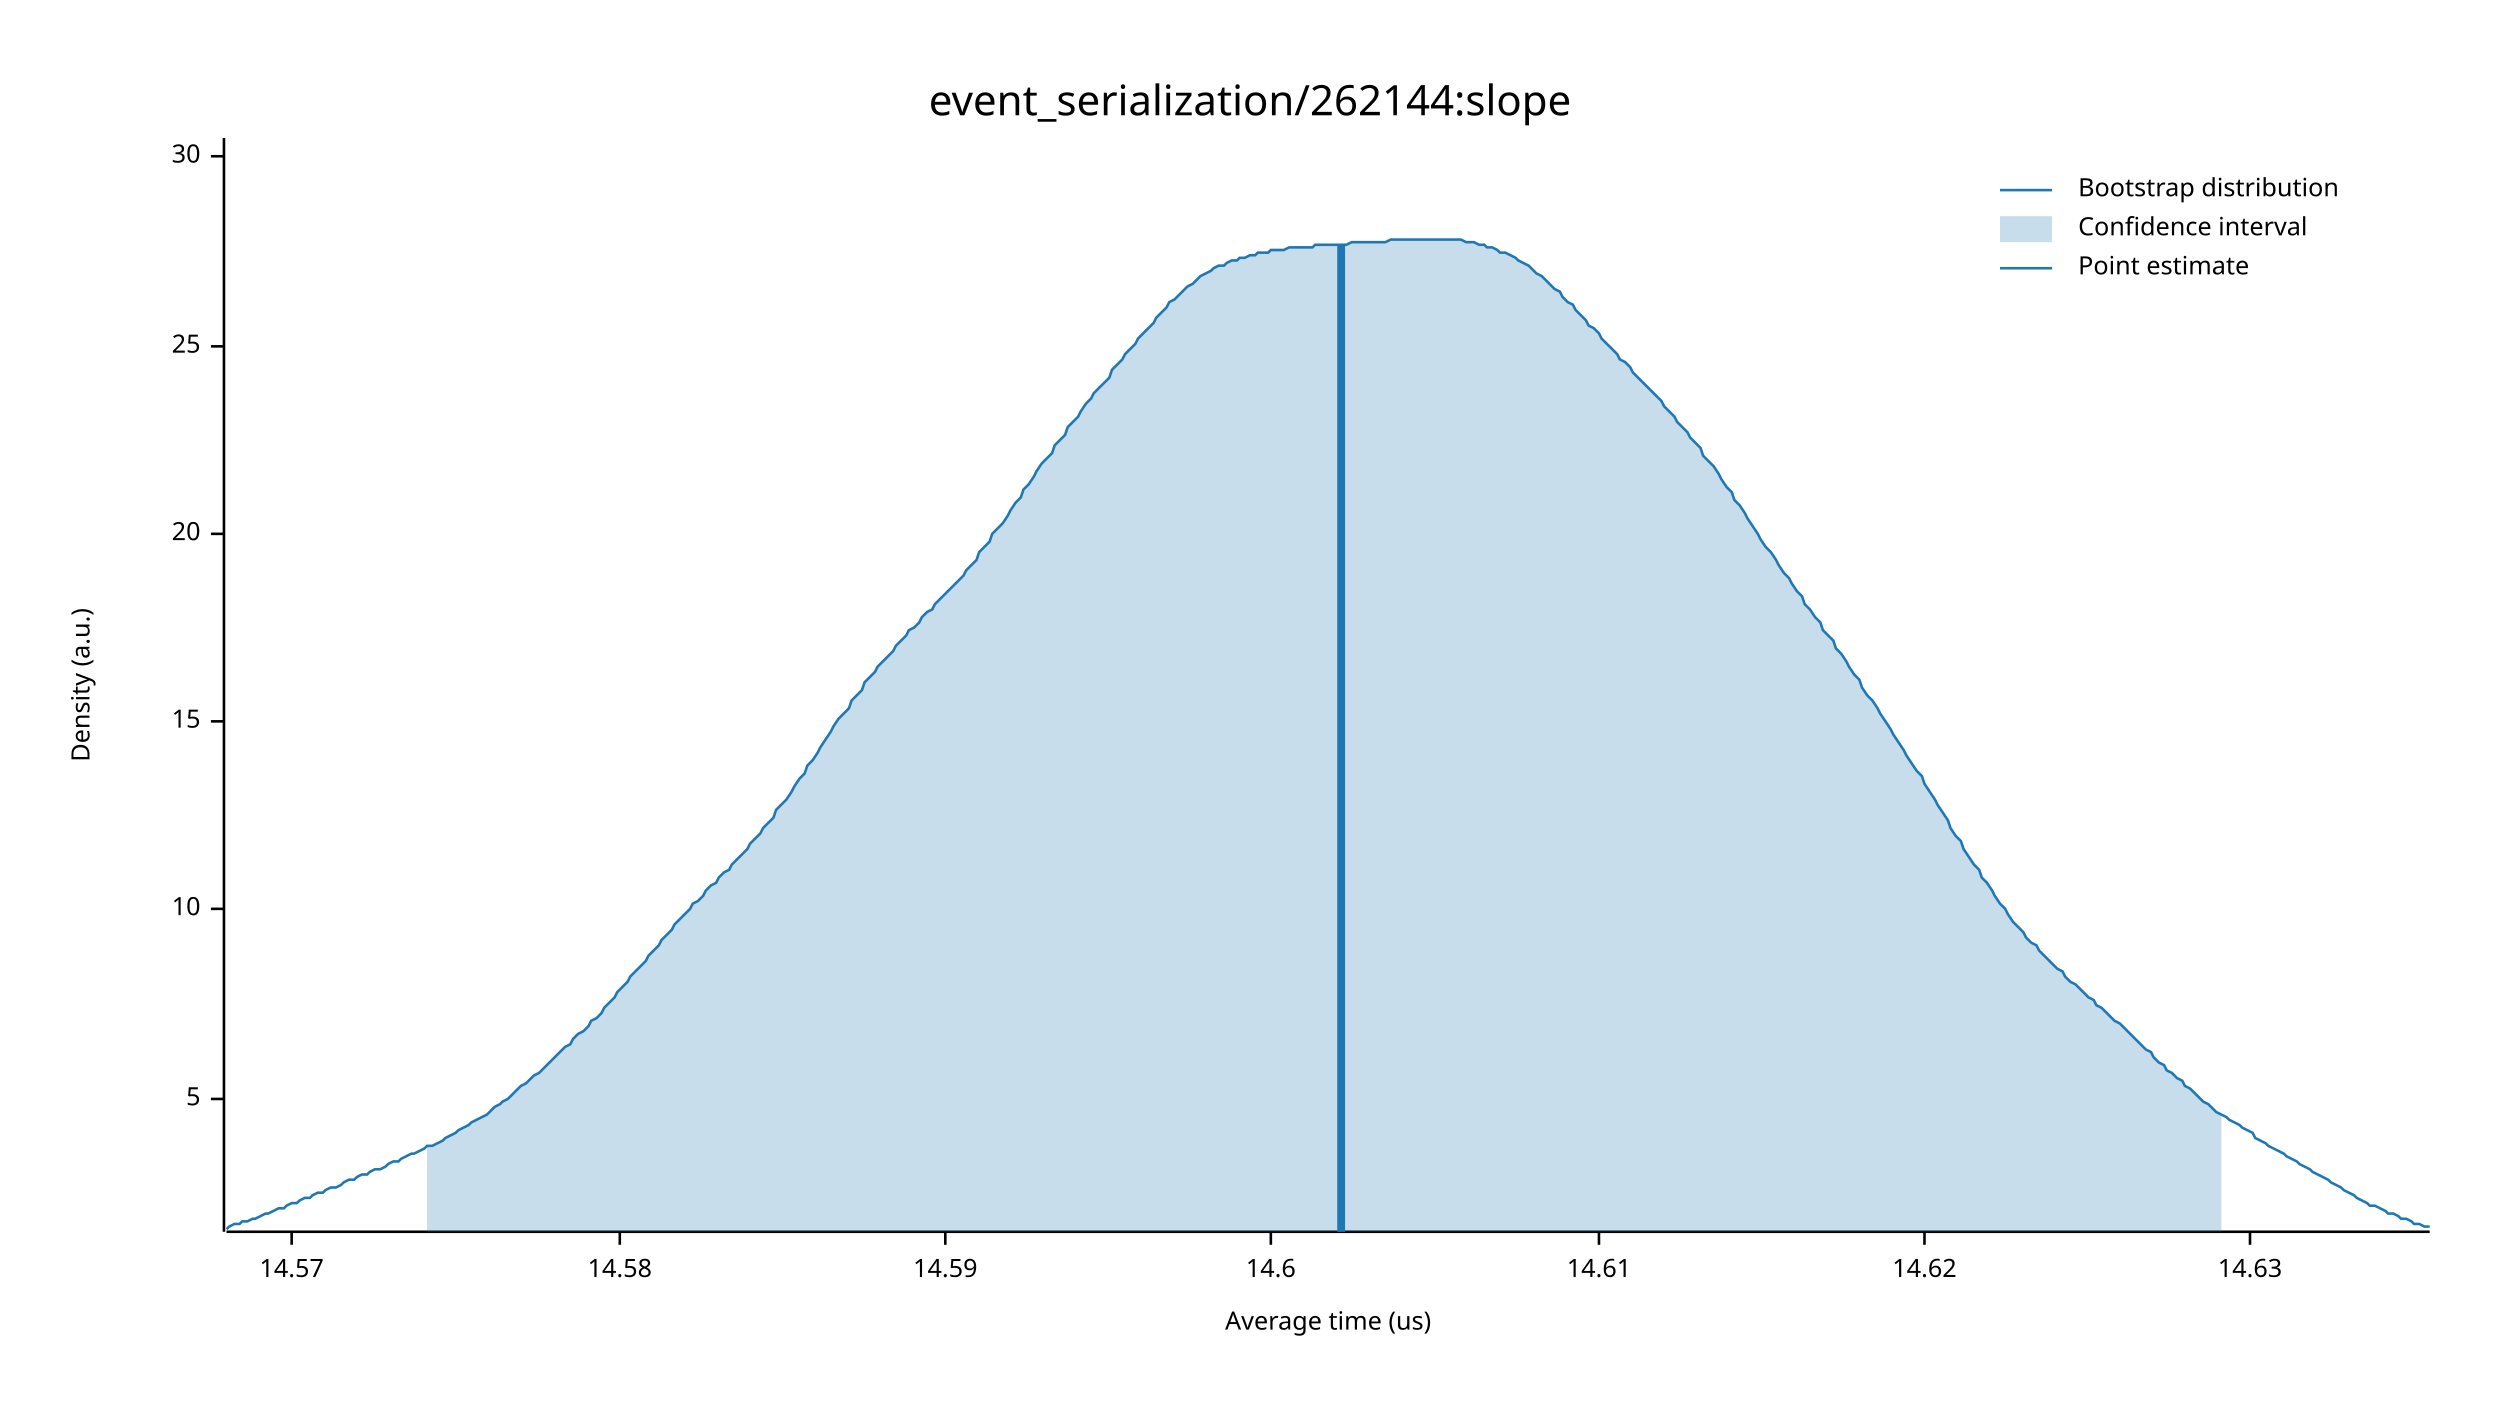
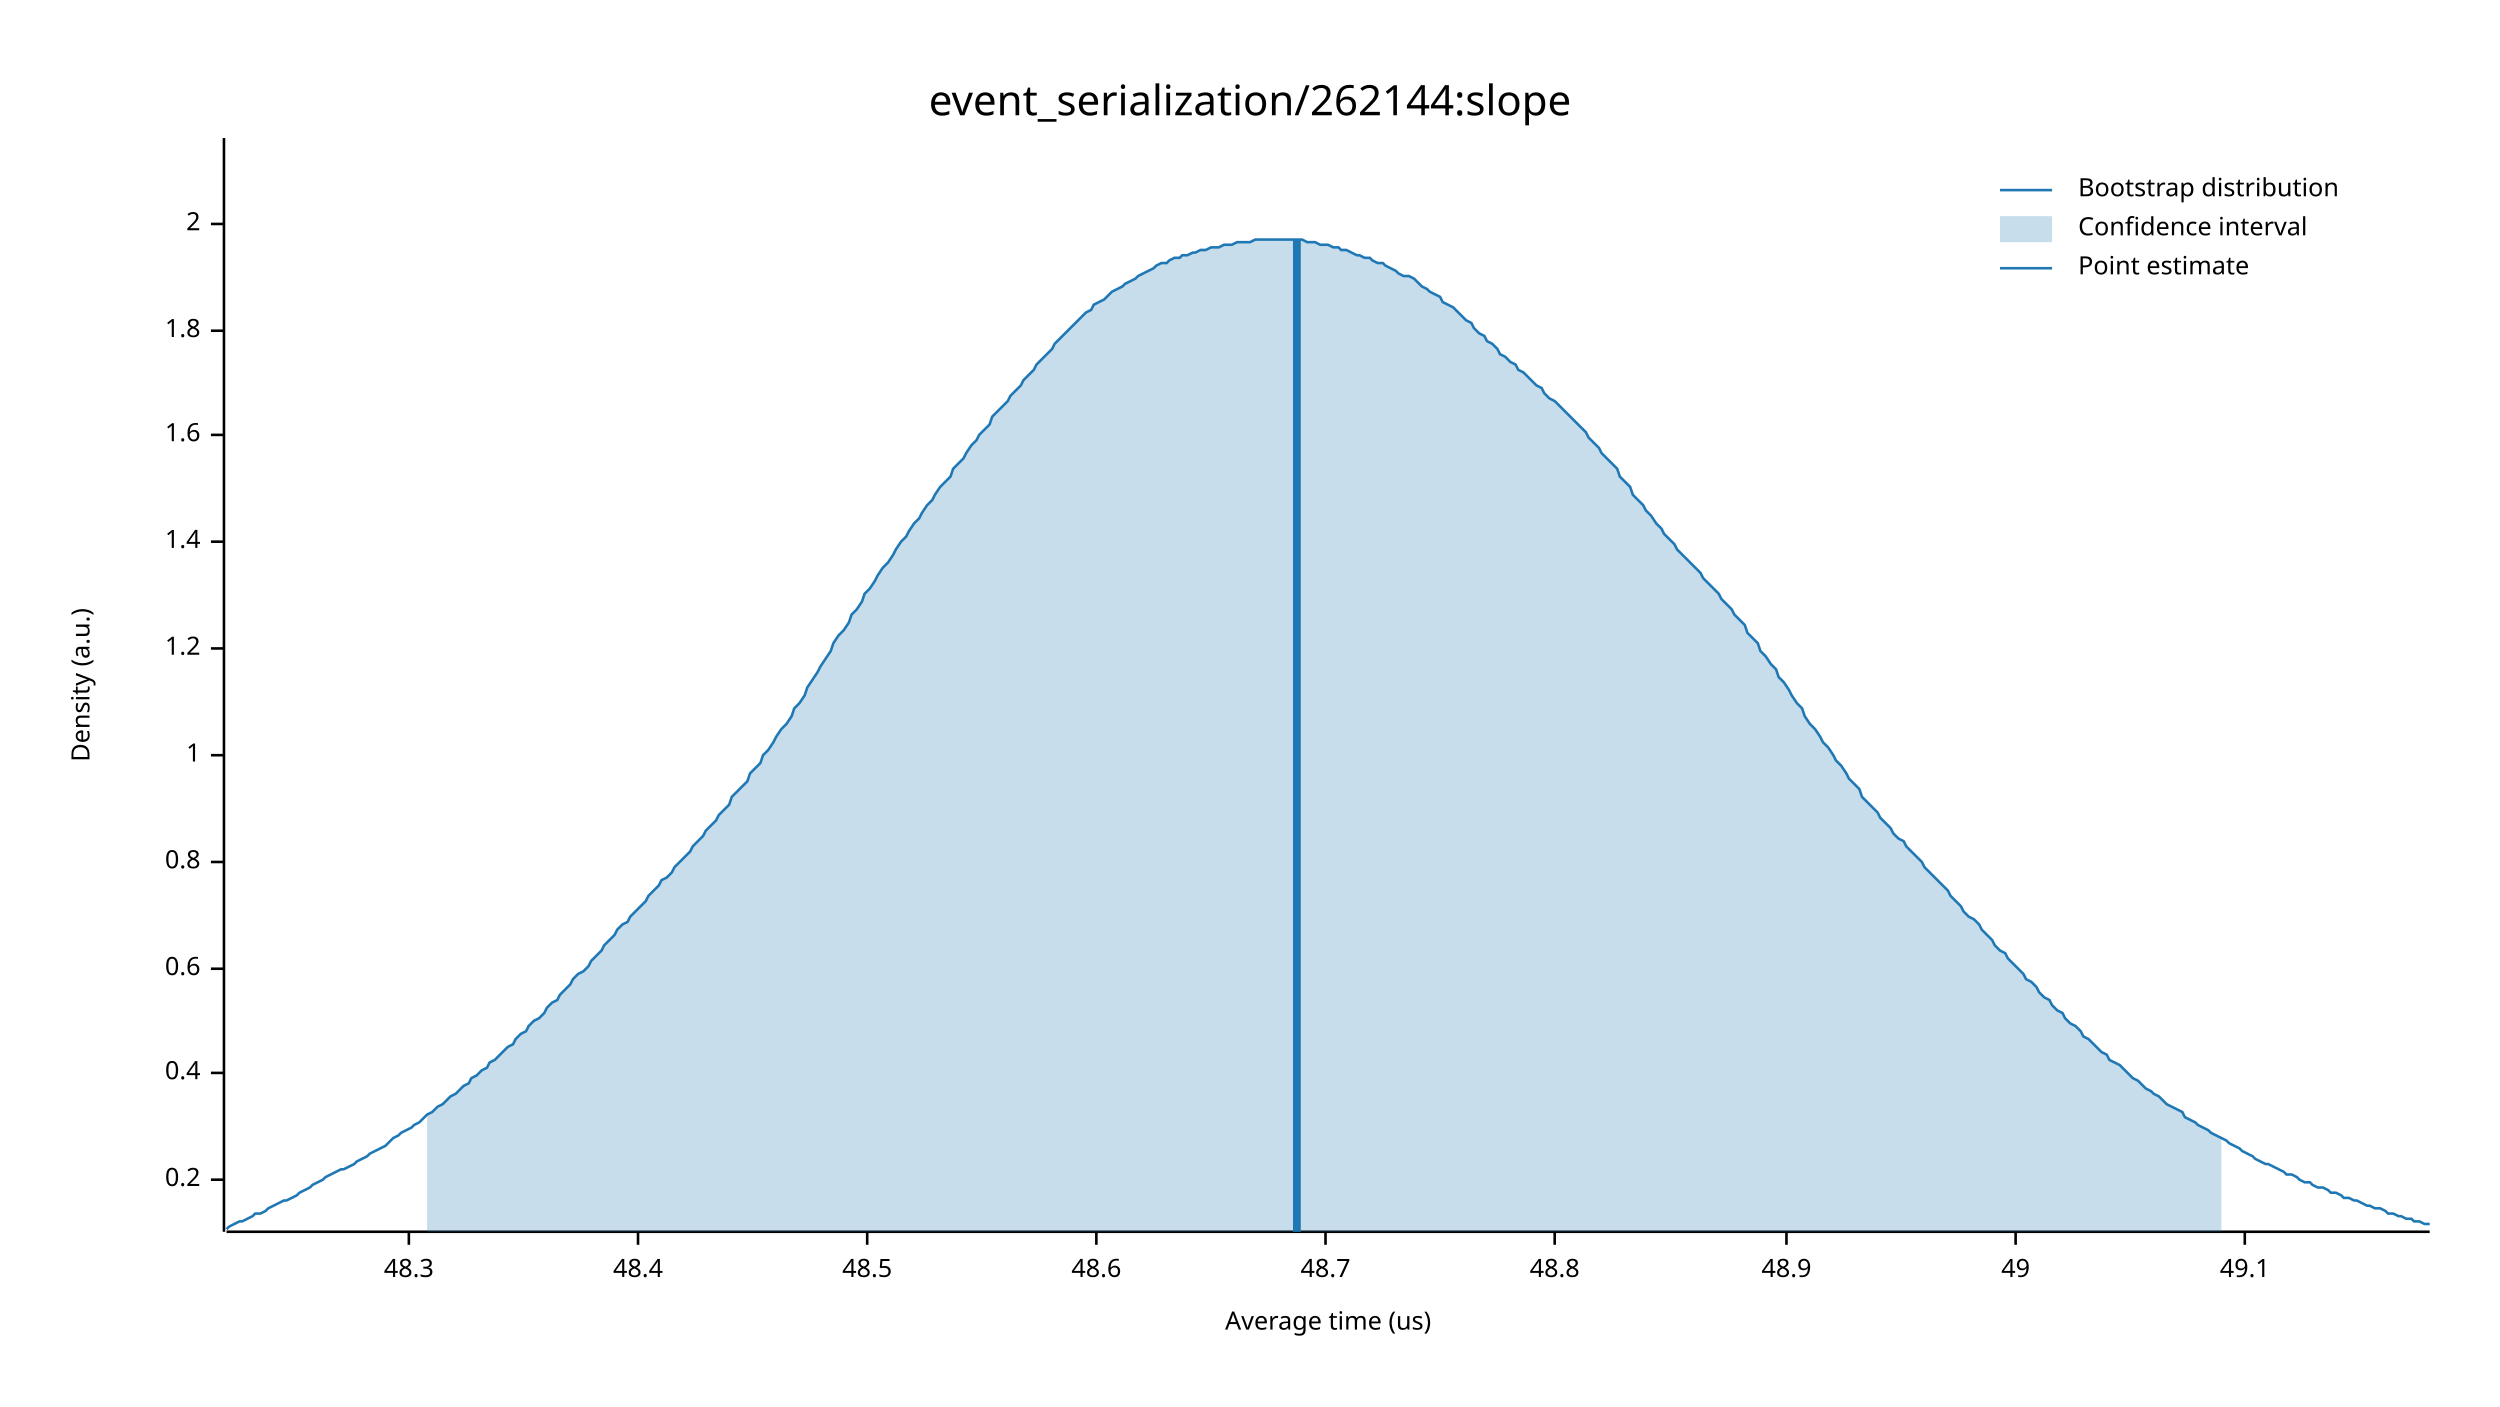
<svg xmlns="http://www.w3.org/2000/svg" width="960" height="540" viewBox="0 0 960 540">
  <text x="480" y="32" dy="0.76em" text-anchor="middle" font-family="sans-serif" font-size="16.129" opacity="1" fill="#000000">
event_serialization/262144:slope
</text>
  <text x="27" y="263" dy="0.76em" text-anchor="middle" font-family="sans-serif" font-size="9.677" opacity="1" fill="#000000" transform="rotate(270, 27, 263)">
Density (a.u.)
</text>
  <text x="510" y="513" dy="-0.5ex" text-anchor="middle" font-family="sans-serif" font-size="9.677" opacity="1" fill="#000000">
Average time (us)
</text>
  <polyline fill="none" opacity="1" stroke="#000000" stroke-width="1" points="86,53 86,473 " />
-   <text x="77" y="422" dy="0.5ex" text-anchor="end" font-family="sans-serif" font-size="9.677" opacity="1" fill="#000000">
- 5
+   <text x="77" y="453" dy="0.5ex" text-anchor="end" font-family="sans-serif" font-size="9.677" opacity="1" fill="#000000">
+ 0.2
</text>
-   <polyline fill="none" opacity="1" stroke="#000000" stroke-width="1" points="81,422 86,422 " />
-   <text x="77" y="349" dy="0.5ex" text-anchor="end" font-family="sans-serif" font-size="9.677" opacity="1" fill="#000000">
- 10
+   <polyline fill="none" opacity="1" stroke="#000000" stroke-width="1" points="81,453 86,453 " />
+   <text x="77" y="412" dy="0.5ex" text-anchor="end" font-family="sans-serif" font-size="9.677" opacity="1" fill="#000000">
+ 0.4
</text>
-   <polyline fill="none" opacity="1" stroke="#000000" stroke-width="1" points="81,349 86,349 " />
-   <text x="77" y="277" dy="0.5ex" text-anchor="end" font-family="sans-serif" font-size="9.677" opacity="1" fill="#000000">
- 15
+   <polyline fill="none" opacity="1" stroke="#000000" stroke-width="1" points="81,412 86,412 " />
+   <text x="77" y="372" dy="0.5ex" text-anchor="end" font-family="sans-serif" font-size="9.677" opacity="1" fill="#000000">
+ 0.6
</text>
-   <polyline fill="none" opacity="1" stroke="#000000" stroke-width="1" points="81,277 86,277 " />
-   <text x="77" y="205" dy="0.5ex" text-anchor="end" font-family="sans-serif" font-size="9.677" opacity="1" fill="#000000">
- 20
+   <polyline fill="none" opacity="1" stroke="#000000" stroke-width="1" points="81,372 86,372 " />
+   <text x="77" y="331" dy="0.5ex" text-anchor="end" font-family="sans-serif" font-size="9.677" opacity="1" fill="#000000">
+ 0.8
</text>
-   <polyline fill="none" opacity="1" stroke="#000000" stroke-width="1" points="81,205 86,205 " />
-   <text x="77" y="133" dy="0.5ex" text-anchor="end" font-family="sans-serif" font-size="9.677" opacity="1" fill="#000000">
- 25
+   <polyline fill="none" opacity="1" stroke="#000000" stroke-width="1" points="81,331 86,331 " />
+   <text x="77" y="290" dy="0.5ex" text-anchor="end" font-family="sans-serif" font-size="9.677" opacity="1" fill="#000000">
+ 1
</text>
-   <polyline fill="none" opacity="1" stroke="#000000" stroke-width="1" points="81,133 86,133 " />
-   <text x="77" y="60" dy="0.5ex" text-anchor="end" font-family="sans-serif" font-size="9.677" opacity="1" fill="#000000">
- 30
+   <polyline fill="none" opacity="1" stroke="#000000" stroke-width="1" points="81,290 86,290 " />
+   <text x="77" y="249" dy="0.5ex" text-anchor="end" font-family="sans-serif" font-size="9.677" opacity="1" fill="#000000">
+ 1.2
</text>
-   <polyline fill="none" opacity="1" stroke="#000000" stroke-width="1" points="81,60 86,60 " />
+   <polyline fill="none" opacity="1" stroke="#000000" stroke-width="1" points="81,249 86,249 " />
+   <text x="77" y="208" dy="0.5ex" text-anchor="end" font-family="sans-serif" font-size="9.677" opacity="1" fill="#000000">
+ 1.4
+ </text>
+   <polyline fill="none" opacity="1" stroke="#000000" stroke-width="1" points="81,208 86,208 " />
+   <text x="77" y="167" dy="0.5ex" text-anchor="end" font-family="sans-serif" font-size="9.677" opacity="1" fill="#000000">
+ 1.6
+ </text>
+   <polyline fill="none" opacity="1" stroke="#000000" stroke-width="1" points="81,167 86,167 " />
+   <text x="77" y="127" dy="0.5ex" text-anchor="end" font-family="sans-serif" font-size="9.677" opacity="1" fill="#000000">
+ 1.8
+ </text>
+   <polyline fill="none" opacity="1" stroke="#000000" stroke-width="1" points="81,127 86,127 " />
+   <text x="77" y="86" dy="0.5ex" text-anchor="end" font-family="sans-serif" font-size="9.677" opacity="1" fill="#000000">
+ 2
+ </text>
+   <polyline fill="none" opacity="1" stroke="#000000" stroke-width="1" points="81,86 86,86 " />
  <polyline fill="none" opacity="1" stroke="#000000" stroke-width="1" points="87,473 933,473 " />
-   <text x="112" y="483" dy="0.76em" text-anchor="middle" font-family="sans-serif" font-size="9.677" opacity="1" fill="#000000">
- 14.57
+   <text x="157" y="483" dy="0.76em" text-anchor="middle" font-family="sans-serif" font-size="9.677" opacity="1" fill="#000000">
+ 48.3
</text>
-   <polyline fill="none" opacity="1" stroke="#000000" stroke-width="1" points="112,473 112,478 " />
-   <text x="238" y="483" dy="0.76em" text-anchor="middle" font-family="sans-serif" font-size="9.677" opacity="1" fill="#000000">
- 14.58
+   <polyline fill="none" opacity="1" stroke="#000000" stroke-width="1" points="157,473 157,478 " />
+   <text x="245" y="483" dy="0.76em" text-anchor="middle" font-family="sans-serif" font-size="9.677" opacity="1" fill="#000000">
+ 48.4
</text>
-   <polyline fill="none" opacity="1" stroke="#000000" stroke-width="1" points="238,473 238,478 " />
-   <text x="363" y="483" dy="0.76em" text-anchor="middle" font-family="sans-serif" font-size="9.677" opacity="1" fill="#000000">
- 14.59
+   <polyline fill="none" opacity="1" stroke="#000000" stroke-width="1" points="245,473 245,478 " />
+   <text x="333" y="483" dy="0.76em" text-anchor="middle" font-family="sans-serif" font-size="9.677" opacity="1" fill="#000000">
+ 48.5
</text>
-   <polyline fill="none" opacity="1" stroke="#000000" stroke-width="1" points="363,473 363,478 " />
-   <text x="488" y="483" dy="0.76em" text-anchor="middle" font-family="sans-serif" font-size="9.677" opacity="1" fill="#000000">
- 14.6
+   <polyline fill="none" opacity="1" stroke="#000000" stroke-width="1" points="333,473 333,478 " />
+   <text x="421" y="483" dy="0.76em" text-anchor="middle" font-family="sans-serif" font-size="9.677" opacity="1" fill="#000000">
+ 48.6
</text>
-   <polyline fill="none" opacity="1" stroke="#000000" stroke-width="1" points="488,473 488,478 " />
-   <text x="614" y="483" dy="0.76em" text-anchor="middle" font-family="sans-serif" font-size="9.677" opacity="1" fill="#000000">
- 14.61
+   <polyline fill="none" opacity="1" stroke="#000000" stroke-width="1" points="421,473 421,478 " />
+   <text x="509" y="483" dy="0.76em" text-anchor="middle" font-family="sans-serif" font-size="9.677" opacity="1" fill="#000000">
+ 48.7
</text>
-   <polyline fill="none" opacity="1" stroke="#000000" stroke-width="1" points="614,473 614,478 " />
-   <text x="739" y="483" dy="0.76em" text-anchor="middle" font-family="sans-serif" font-size="9.677" opacity="1" fill="#000000">
- 14.62
+   <polyline fill="none" opacity="1" stroke="#000000" stroke-width="1" points="509,473 509,478 " />
+   <text x="597" y="483" dy="0.76em" text-anchor="middle" font-family="sans-serif" font-size="9.677" opacity="1" fill="#000000">
+ 48.8
</text>
-   <polyline fill="none" opacity="1" stroke="#000000" stroke-width="1" points="739,473 739,478 " />
-   <text x="864" y="483" dy="0.76em" text-anchor="middle" font-family="sans-serif" font-size="9.677" opacity="1" fill="#000000">
- 14.63
+   <polyline fill="none" opacity="1" stroke="#000000" stroke-width="1" points="597,473 597,478 " />
+   <text x="686" y="483" dy="0.76em" text-anchor="middle" font-family="sans-serif" font-size="9.677" opacity="1" fill="#000000">
+ 48.9
</text>
-   <polyline fill="none" opacity="1" stroke="#000000" stroke-width="1" points="864,473 864,478 " />
-   <polyline fill="none" opacity="1" stroke="#1F78B4" stroke-width="1" points="87,472 88,471 90,470 92,470 93,469 95,469 97,468 98,468 100,467 102,466 103,466 105,465 107,464 109,464 110,463 112,462 114,462 115,461 117,460 119,460 120,459 122,458 124,458 125,457 127,456 129,456 131,455 132,454 134,453 136,453 137,452 139,451 141,451 142,450 144,449 146,449 148,448 149,447 151,446 153,446 154,445 156,444 158,443 159,443 161,442 163,441 164,440 166,440 168,439 170,438 171,437 173,436 175,435 176,434 178,433 180,432 181,431 183,430 185,429 187,428 188,427 190,425 192,424 193,423 195,422 197,420 198,419 200,417 202,416 203,415 205,413 207,412 209,410 210,409 212,407 214,405 215,404 217,402 219,401 220,399 222,397 224,396 226,394 227,392 229,391 231,389 232,387 234,385 236,383 237,381 239,379 241,377 242,375 244,373 246,371 248,369 249,367 251,365 253,363 254,361 256,359 258,357 259,355 261,353 263,351 265,349 266,347 268,346 270,344 271,342 273,340 275,339 276,337 278,335 280,334 281,332 283,330 285,328 287,326 288,324 290,322 292,320 293,318 295,316 297,314 298,311 300,309 302,307 304,304 305,302 307,299 309,297 310,294 312,292 314,289 315,287 317,284 319,281 320,279 322,276 324,274 326,272 327,269 329,267 331,265 332,262 334,260 336,258 337,256 339,254 341,252 343,250 344,248 346,246 348,244 349,242 351,241 353,239 354,237 356,235 358,234 359,232 361,230 363,228 365,226 366,225 368,223 370,221 371,219 373,217 375,215 376,212 378,210 380,208 381,205 383,203 385,201 387,198 388,196 390,193 392,191 393,188 395,186 397,183 398,181 400,178 402,176 404,174 405,171 407,169 409,167 410,164 412,162 414,160 415,158 417,155 419,153 420,151 422,149 424,147 426,145 427,142 429,140 431,138 432,136 434,134 436,132 437,130 439,128 441,126 443,124 444,122 446,120 448,118 449,116 451,115 453,113 454,112 456,110 458,109 459,108 461,106 463,105 465,104 466,103 468,102 470,102 471,101 473,100 475,100 476,99 478,99 480,98 482,98 483,97 485,97 487,97 488,96 490,96 492,96 493,96 495,95 497,95 498,95 500,95 502,95 504,95 505,94 507,94 509,94 510,94 512,94 514,94 515,94 517,94 519,93 521,93 522,93 524,93 526,93 527,93 529,93 531,93 532,93 534,92 536,92 537,92 539,92 541,92 543,92 544,92 546,92 548,92 549,92 551,92 553,92 554,92 556,92 558,92 560,92 561,92 563,93 565,93 566,93 568,94 570,94 571,95 573,95 575,96 576,97 578,97 580,98 582,99 583,100 585,101 587,102 588,103 590,105 592,106 593,107 595,109 597,111 599,112 600,114 602,116 604,117 605,119 607,121 609,123 610,125 612,126 614,128 615,130 617,132 619,134 621,136 622,138 624,139 626,141 627,143 629,145 631,147 632,148 634,150 636,152 638,154 639,156 641,158 643,160 644,162 646,164 648,166 649,168 651,170 653,172 654,175 656,177 658,179 660,182 661,184 663,187 665,189 666,192 668,194 670,197 671,199 673,202 675,205 676,207 678,210 680,212 682,215 683,217 685,220 687,222 688,224 690,227 692,229 693,232 695,234 697,237 699,239 700,242 702,244 704,246 705,249 707,251 709,254 710,256 712,259 714,261 715,264 717,267 719,269 721,272 722,274 724,277 726,280 727,282 729,285 731,288 732,290 734,293 736,296 738,298 739,301 741,304 743,307 744,309 746,312 748,315 749,318 751,321 753,323 754,326 756,329 758,332 760,334 761,337 763,339 765,342 766,344 768,347 770,349 771,351 773,354 775,356 777,358 778,360 780,362 782,363 783,365 785,367 787,369 788,370 790,372 792,373 793,375 795,377 797,378 799,380 800,381 802,383 804,384 805,386 807,387 809,389 810,390 812,392 814,393 816,395 817,396 819,398 821,400 822,401 824,403 826,404 827,406 829,408 831,409 832,411 834,412 836,414 838,415 839,417 841,418 843,420 844,421 846,423 848,424 849,425 851,427 853,428 855,429 856,430 858,431 860,432 861,433 863,434 865,435 866,437 868,438 870,439 871,440 873,441 875,442 877,443 878,444 880,445 882,446 883,447 885,448 887,449 888,450 890,451 892,452 894,453 895,454 897,455 899,456 900,457 902,458 904,459 905,460 907,461 909,462 910,463 912,463 914,464 916,465 917,466 919,466 921,467 922,468 924,468 926,469 927,470 929,470 931,471 933,471 " />
-   <polygon opacity="0.25" fill="#1F78B4" points="164,440 166,440 168,439 170,438 171,437 173,436 175,435 176,434 178,433 180,432 181,431 183,430 185,429 187,428 188,427 190,425 192,424 193,423 195,422 197,420 198,419 200,417 202,416 203,415 205,413 207,412 209,410 210,409 212,407 214,405 215,404 217,402 219,401 220,399 222,397 224,396 226,394 227,392 229,391 231,389 232,387 234,385 236,383 237,381 239,379 241,377 242,375 244,373 246,371 248,369 249,367 251,365 253,363 254,361 256,359 258,357 259,355 261,353 263,351 265,349 266,347 268,346 270,344 271,342 273,340 275,339 276,337 278,335 280,334 281,332 283,330 285,328 287,326 288,324 290,322 292,320 293,318 295,316 297,314 298,311 300,309 302,307 304,304 305,302 307,299 309,297 310,294 312,292 314,289 315,287 317,284 319,281 320,279 322,276 324,274 326,272 327,269 329,267 331,265 332,262 334,260 336,258 337,256 339,254 341,252 343,250 344,248 346,246 348,244 349,242 351,241 353,239 354,237 356,235 358,234 359,232 361,230 363,228 365,226 366,225 368,223 370,221 371,219 373,217 375,215 376,212 378,210 380,208 381,205 383,203 385,201 387,198 388,196 390,193 392,191 393,188 395,186 397,183 398,181 400,178 402,176 404,174 405,171 407,169 409,167 410,164 412,162 414,160 415,158 417,155 419,153 420,151 422,149 424,147 426,145 427,142 429,140 431,138 432,136 434,134 436,132 437,130 439,128 441,126 443,124 444,122 446,120 448,118 449,116 451,115 453,113 454,112 456,110 458,109 459,108 461,106 463,105 465,104 466,103 468,102 470,102 471,101 473,100 475,100 476,99 478,99 480,98 482,98 483,97 485,97 487,97 488,96 490,96 492,96 493,96 495,95 497,95 498,95 500,95 502,95 504,95 505,94 507,94 509,94 510,94 512,94 514,94 515,94 517,94 519,93 521,93 522,93 524,93 526,93 527,93 529,93 531,93 532,93 534,92 536,92 537,92 539,92 541,92 543,92 544,92 546,92 548,92 549,92 551,92 553,92 554,92 556,92 558,92 560,92 561,92 563,93 565,93 566,93 568,94 570,94 571,95 573,95 575,96 576,97 578,97 580,98 582,99 583,100 585,101 587,102 588,103 590,105 592,106 593,107 595,109 597,111 599,112 600,114 602,116 604,117 605,119 607,121 609,123 610,125 612,126 614,128 615,130 617,132 619,134 621,136 622,138 624,139 626,141 627,143 629,145 631,147 632,148 634,150 636,152 638,154 639,156 641,158 643,160 644,162 646,164 648,166 649,168 651,170 653,172 654,175 656,177 658,179 660,182 661,184 663,187 665,189 666,192 668,194 670,197 671,199 673,202 675,205 676,207 678,210 680,212 682,215 683,217 685,220 687,222 688,224 690,227 692,229 693,232 695,234 697,237 699,239 700,242 702,244 704,246 705,249 707,251 709,254 710,256 712,259 714,261 715,264 717,267 719,269 721,272 722,274 724,277 726,280 727,282 729,285 731,288 732,290 734,293 736,296 738,298 739,301 741,304 743,307 744,309 746,312 748,315 749,318 751,321 753,323 754,326 756,329 758,332 760,334 761,337 763,339 765,342 766,344 768,347 770,349 771,351 773,354 775,356 777,358 778,360 780,362 782,363 783,365 785,367 787,369 788,370 790,372 792,373 793,375 795,377 797,378 799,380 800,381 802,383 804,384 805,386 807,387 809,389 810,390 812,392 814,393 816,395 817,396 819,398 821,400 822,401 824,403 826,404 827,406 829,408 831,409 832,411 834,412 836,414 838,415 839,417 841,418 843,420 844,421 846,423 848,424 849,425 851,427 853,428 853,473 164,473 " />
-   <polyline fill="none" opacity="1" stroke="#1F78B4" stroke-width="3" points="515,473 515,94 " />
+   <polyline fill="none" opacity="1" stroke="#000000" stroke-width="1" points="686,473 686,478 " />
+   <text x="774" y="483" dy="0.76em" text-anchor="middle" font-family="sans-serif" font-size="9.677" opacity="1" fill="#000000">
+ 49
+ </text>
+   <polyline fill="none" opacity="1" stroke="#000000" stroke-width="1" points="774,473 774,478 " />
+   <text x="862" y="483" dy="0.76em" text-anchor="middle" font-family="sans-serif" font-size="9.677" opacity="1" fill="#000000">
+ 49.1
+ </text>
+   <polyline fill="none" opacity="1" stroke="#000000" stroke-width="1" points="862,473 862,478 " />
+   <polyline fill="none" opacity="1" stroke="#1F78B4" stroke-width="1" points="87,472 88,471 90,470 92,469 93,469 95,468 97,467 98,466 100,466 102,465 103,464 105,463 107,462 109,461 110,461 112,460 114,459 115,458 117,457 119,456 120,455 122,454 124,453 125,452 127,451 129,450 131,449 132,449 134,448 136,447 137,446 139,445 141,444 142,443 144,442 146,441 148,440 149,439 151,437 153,436 154,435 156,434 158,433 159,432 161,431 163,429 164,428 166,427 168,425 170,424 171,423 173,421 175,420 176,419 178,417 180,416 181,414 183,413 185,411 187,410 188,408 190,407 192,405 193,404 195,402 197,401 198,399 200,397 202,396 203,394 205,392 207,391 209,389 210,387 212,385 214,384 215,382 217,380 219,378 220,376 222,374 224,373 226,371 227,369 229,367 231,365 232,363 234,361 236,359 237,357 239,355 241,354 242,352 244,350 246,348 248,346 249,344 251,342 253,340 254,338 256,337 258,335 259,333 261,331 263,329 265,327 266,325 268,323 270,321 271,319 273,317 275,315 276,313 278,311 280,309 281,306 283,304 285,302 287,300 288,297 290,295 292,293 293,290 295,288 297,285 298,283 300,280 302,278 304,275 305,272 307,270 309,267 310,264 312,261 314,258 315,256 317,253 319,250 320,247 322,244 324,242 326,239 327,236 329,234 331,231 332,228 334,226 336,223 337,221 339,218 341,216 343,213 344,211 346,208 348,206 349,204 351,201 353,199 354,197 356,194 358,192 359,190 361,187 363,185 365,183 366,180 368,178 370,176 371,174 373,171 375,169 376,167 378,165 380,163 381,160 383,158 385,156 387,154 388,152 390,150 392,148 393,146 395,144 397,142 398,140 400,138 402,136 404,134 405,132 407,130 409,128 410,127 412,125 414,123 415,122 417,120 419,119 420,117 422,116 424,115 426,113 427,112 429,111 431,110 432,109 434,108 436,107 437,106 439,105 441,104 443,103 444,102 446,101 448,101 449,100 451,99 453,99 454,98 456,98 458,97 459,97 461,96 463,96 465,95 466,95 468,95 470,94 471,94 473,94 475,93 476,93 478,93 480,93 482,92 483,92 485,92 487,92 488,92 490,92 492,92 493,92 495,92 497,92 498,92 500,92 502,93 504,93 505,93 507,94 509,94 510,94 512,95 514,95 515,96 517,96 519,97 521,98 522,98 524,99 526,99 527,100 529,101 531,101 532,102 534,103 536,104 537,105 539,106 541,106 543,107 544,108 546,110 548,111 549,112 551,113 553,114 554,116 556,117 558,118 560,120 561,121 563,123 565,124 566,126 568,128 570,129 571,131 573,132 575,134 576,136 578,137 580,139 582,140 583,142 585,143 587,145 588,146 590,148 592,149 593,151 595,153 597,154 599,156 600,157 602,159 604,161 605,162 607,164 609,166 610,168 612,170 614,172 615,174 617,176 619,178 621,180 622,183 624,185 626,187 627,190 629,192 631,194 632,196 634,198 636,201 638,203 639,205 641,207 643,209 644,211 646,213 648,215 649,216 651,218 653,220 654,222 656,224 658,226 660,228 661,230 663,232 665,234 666,236 668,238 670,240 671,243 673,245 675,247 676,250 678,252 680,255 682,257 683,260 685,262 687,265 688,267 690,270 692,272 693,275 695,278 697,280 699,283 700,285 702,287 704,290 705,292 707,294 709,297 710,299 712,301 714,303 715,306 717,308 719,310 721,312 722,314 724,316 726,318 727,320 729,322 731,323 732,325 734,327 736,329 738,331 739,333 741,335 743,337 744,338 746,340 748,342 749,344 751,346 753,348 754,350 756,352 758,353 760,355 761,357 763,359 765,361 766,363 768,365 770,366 771,368 773,370 775,372 777,374 778,376 780,377 782,379 783,381 785,383 787,384 788,386 790,388 792,389 793,391 795,393 797,394 799,396 800,398 802,399 804,401 805,402 807,404 809,405 810,407 812,408 814,409 816,411 817,412 819,414 821,415 822,416 824,418 826,419 827,420 829,421 831,423 832,424 834,425 836,426 838,427 839,429 841,430 843,431 844,432 846,433 848,434 849,435 851,436 853,437 855,438 856,439 858,440 860,441 861,442 863,443 865,444 866,445 868,446 870,447 871,447 873,448 875,449 877,450 878,451 880,451 882,452 883,453 885,454 887,454 888,455 890,456 892,456 894,457 895,458 897,458 899,459 900,460 902,460 904,461 905,461 907,462 909,463 910,463 912,464 914,464 916,465 917,466 919,466 921,467 922,467 924,468 926,468 927,469 929,469 931,470 933,470 " />
+   <polygon opacity="0.25" fill="#1F78B4" points="164,428 166,427 168,425 170,424 171,423 173,421 175,420 176,419 178,417 180,416 181,414 183,413 185,411 187,410 188,408 190,407 192,405 193,404 195,402 197,401 198,399 200,397 202,396 203,394 205,392 207,391 209,389 210,387 212,385 214,384 215,382 217,380 219,378 220,376 222,374 224,373 226,371 227,369 229,367 231,365 232,363 234,361 236,359 237,357 239,355 241,354 242,352 244,350 246,348 248,346 249,344 251,342 253,340 254,338 256,337 258,335 259,333 261,331 263,329 265,327 266,325 268,323 270,321 271,319 273,317 275,315 276,313 278,311 280,309 281,306 283,304 285,302 287,300 288,297 290,295 292,293 293,290 295,288 297,285 298,283 300,280 302,278 304,275 305,272 307,270 309,267 310,264 312,261 314,258 315,256 317,253 319,250 320,247 322,244 324,242 326,239 327,236 329,234 331,231 332,228 334,226 336,223 337,221 339,218 341,216 343,213 344,211 346,208 348,206 349,204 351,201 353,199 354,197 356,194 358,192 359,190 361,187 363,185 365,183 366,180 368,178 370,176 371,174 373,171 375,169 376,167 378,165 380,163 381,160 383,158 385,156 387,154 388,152 390,150 392,148 393,146 395,144 397,142 398,140 400,138 402,136 404,134 405,132 407,130 409,128 410,127 412,125 414,123 415,122 417,120 419,119 420,117 422,116 424,115 426,113 427,112 429,111 431,110 432,109 434,108 436,107 437,106 439,105 441,104 443,103 444,102 446,101 448,101 449,100 451,99 453,99 454,98 456,98 458,97 459,97 461,96 463,96 465,95 466,95 468,95 470,94 471,94 473,94 475,93 476,93 478,93 480,93 482,92 483,92 485,92 487,92 488,92 490,92 492,92 493,92 495,92 497,92 498,92 500,92 502,93 504,93 505,93 507,94 509,94 510,94 512,95 514,95 515,96 517,96 519,97 521,98 522,98 524,99 526,99 527,100 529,101 531,101 532,102 534,103 536,104 537,105 539,106 541,106 543,107 544,108 546,110 548,111 549,112 551,113 553,114 554,116 556,117 558,118 560,120 561,121 563,123 565,124 566,126 568,128 570,129 571,131 573,132 575,134 576,136 578,137 580,139 582,140 583,142 585,143 587,145 588,146 590,148 592,149 593,151 595,153 597,154 599,156 600,157 602,159 604,161 605,162 607,164 609,166 610,168 612,170 614,172 615,174 617,176 619,178 621,180 622,183 624,185 626,187 627,190 629,192 631,194 632,196 634,198 636,201 638,203 639,205 641,207 643,209 644,211 646,213 648,215 649,216 651,218 653,220 654,222 656,224 658,226 660,228 661,230 663,232 665,234 666,236 668,238 670,240 671,243 673,245 675,247 676,250 678,252 680,255 682,257 683,260 685,262 687,265 688,267 690,270 692,272 693,275 695,278 697,280 699,283 700,285 702,287 704,290 705,292 707,294 709,297 710,299 712,301 714,303 715,306 717,308 719,310 721,312 722,314 724,316 726,318 727,320 729,322 731,323 732,325 734,327 736,329 738,331 739,333 741,335 743,337 744,338 746,340 748,342 749,344 751,346 753,348 754,350 756,352 758,353 760,355 761,357 763,359 765,361 766,363 768,365 770,366 771,368 773,370 775,372 777,374 778,376 780,377 782,379 783,381 785,383 787,384 788,386 790,388 792,389 793,391 795,393 797,394 799,396 800,398 802,399 804,401 805,402 807,404 809,405 810,407 812,408 814,409 816,411 817,412 819,414 821,415 822,416 824,418 826,419 827,420 829,421 831,423 832,424 834,425 836,426 838,427 839,429 841,430 843,431 844,432 846,433 848,434 849,435 851,436 853,437 853,473 164,473 " />
+   <polyline fill="none" opacity="1" stroke="#1F78B4" stroke-width="3" points="498,473 498,92 " />
  <text x="798" y="68" dy="0.76em" text-anchor="start" font-family="sans-serif" font-size="9.677" opacity="1" fill="#000000">
Bootstrap distribution
</text>
  <text x="798" y="83" dy="0.76em" text-anchor="start" font-family="sans-serif" font-size="9.677" opacity="1" fill="#000000">
Confidence interval
</text>
  <text x="798" y="98" dy="0.76em" text-anchor="start" font-family="sans-serif" font-size="9.677" opacity="1" fill="#000000">
Point estimate
</text>
  <polyline fill="none" opacity="1" stroke="#1F78B4" stroke-width="1" points="768,73 788,73 " />
  <rect x="768" y="83" width="20" height="10" opacity="0.25" fill="#1F78B4" stroke="none" />
  <polyline fill="none" opacity="1" stroke="#1F78B4" stroke-width="1" points="768,103 788,103 " />
</svg>
